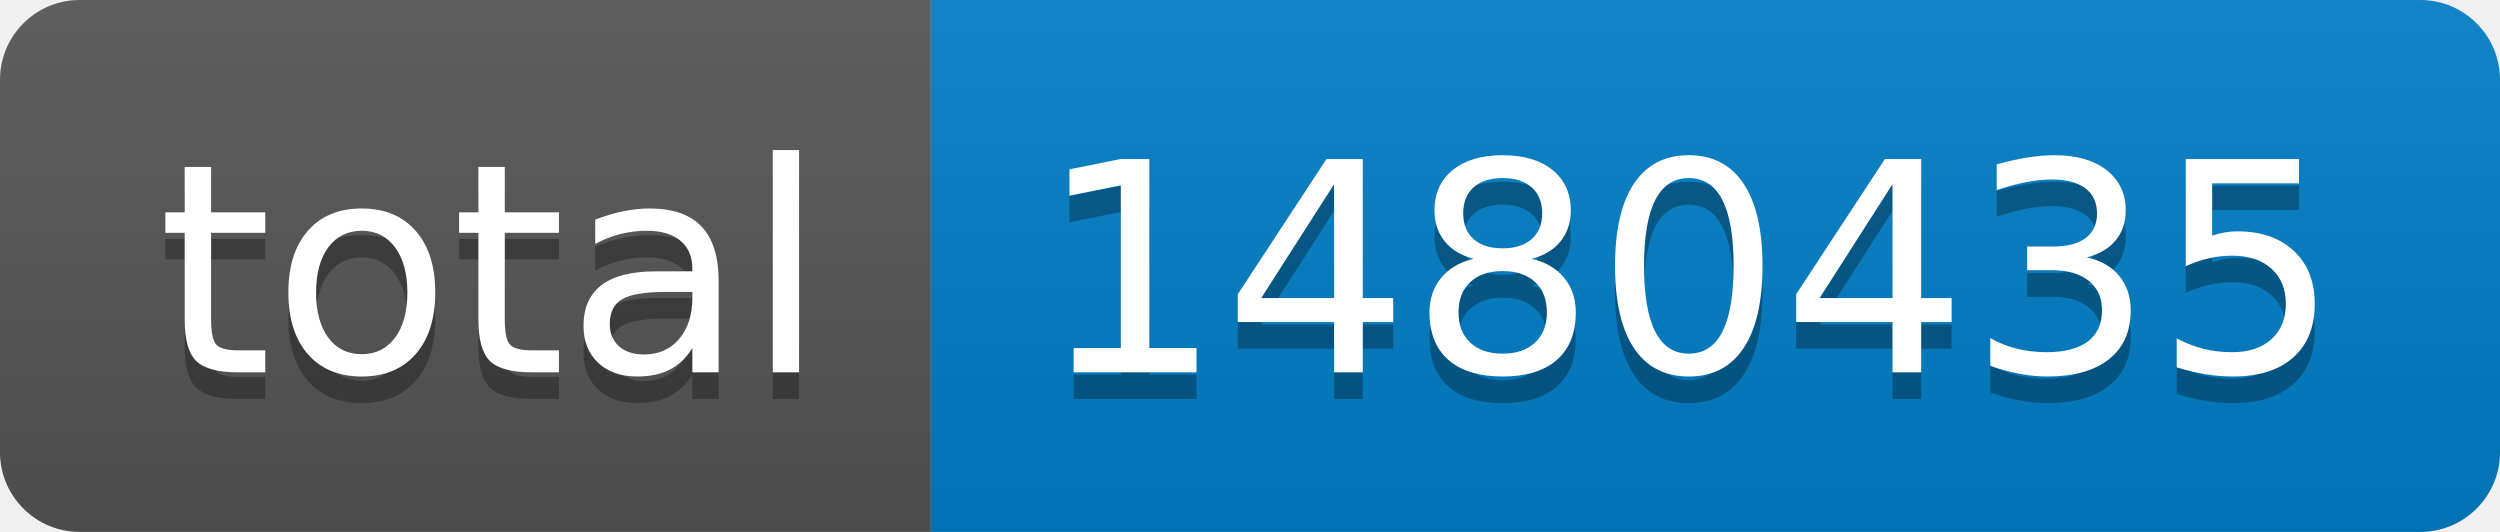
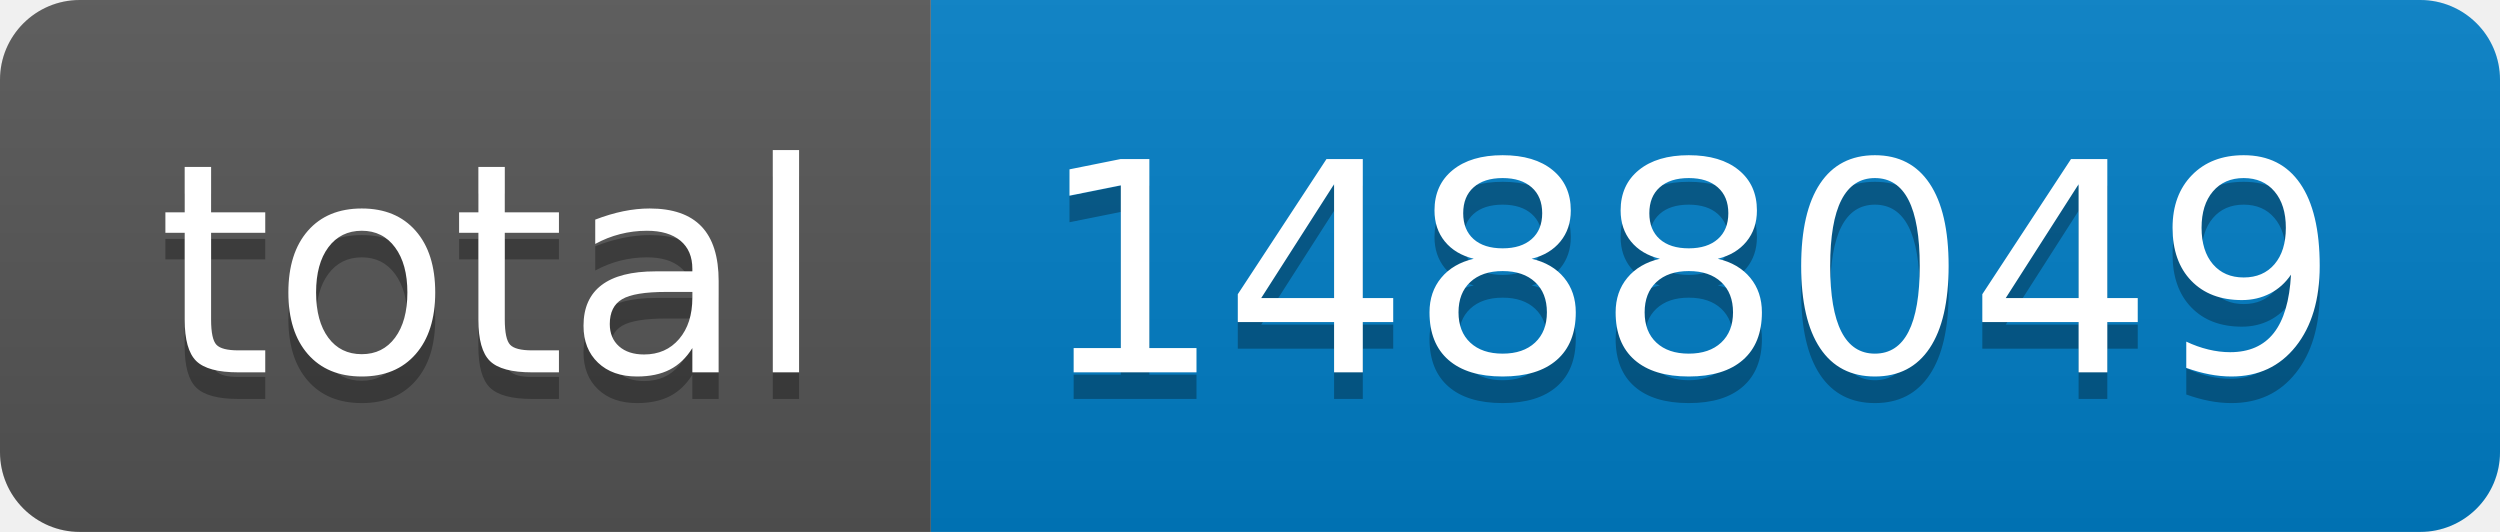
- <svg xmlns="http://www.w3.org/2000/svg" width="94" height="20" role="img" aria-label="total: 1480435">
+ <svg xmlns="http://www.w3.org/2000/svg" width="94" height="20" role="img" aria-label="total: 1488049">
  <linearGradient id="s" x2="0" y2="100%">
    <stop offset="0" stop-color="#bbb" stop-opacity=".1" />
    <stop offset="1" stop-opacity=".1" />
  </linearGradient>
  <clipPath id="r">
    <rect width="94" height="20" rx="3" fill="#fff" />
  </clipPath>
  <g clip-path="url(#r)">
    <rect width="35" height="20" fill="#555" />
    <rect x="35" width="59" height="20" fill="#007ec6" />
    <rect width="94" height="20" fill="url(#s)" />
  </g>
  <g fill="#fff" text-anchor="middle" font-family="Verdana,Geneva,DejaVu Sans,sans-serif" text-rendering="geometricPrecision" font-size="110">
    <text aria-hidden="true" x="185" y="150" fill="#010101" fill-opacity=".3" transform="scale(.1)" textLength="250">total</text>
    <text x="185" y="140" transform="scale(.1)" fill="#fff" textLength="250">total</text>
-     <text aria-hidden="true" x="635" y="150" fill="#010101" fill-opacity=".3" transform="scale(.1)" textLength="490">1480435</text>
-     <text x="635" y="140" transform="scale(.1)" fill="#fff" textLength="490">1480435</text>
+     <text aria-hidden="true" x="635" y="150" fill="#010101" fill-opacity=".3" transform="scale(.1)" textLength="490">1488049</text>
+     <text x="635" y="140" transform="scale(.1)" fill="#fff" textLength="490">1488049</text>
  </g>
</svg>
